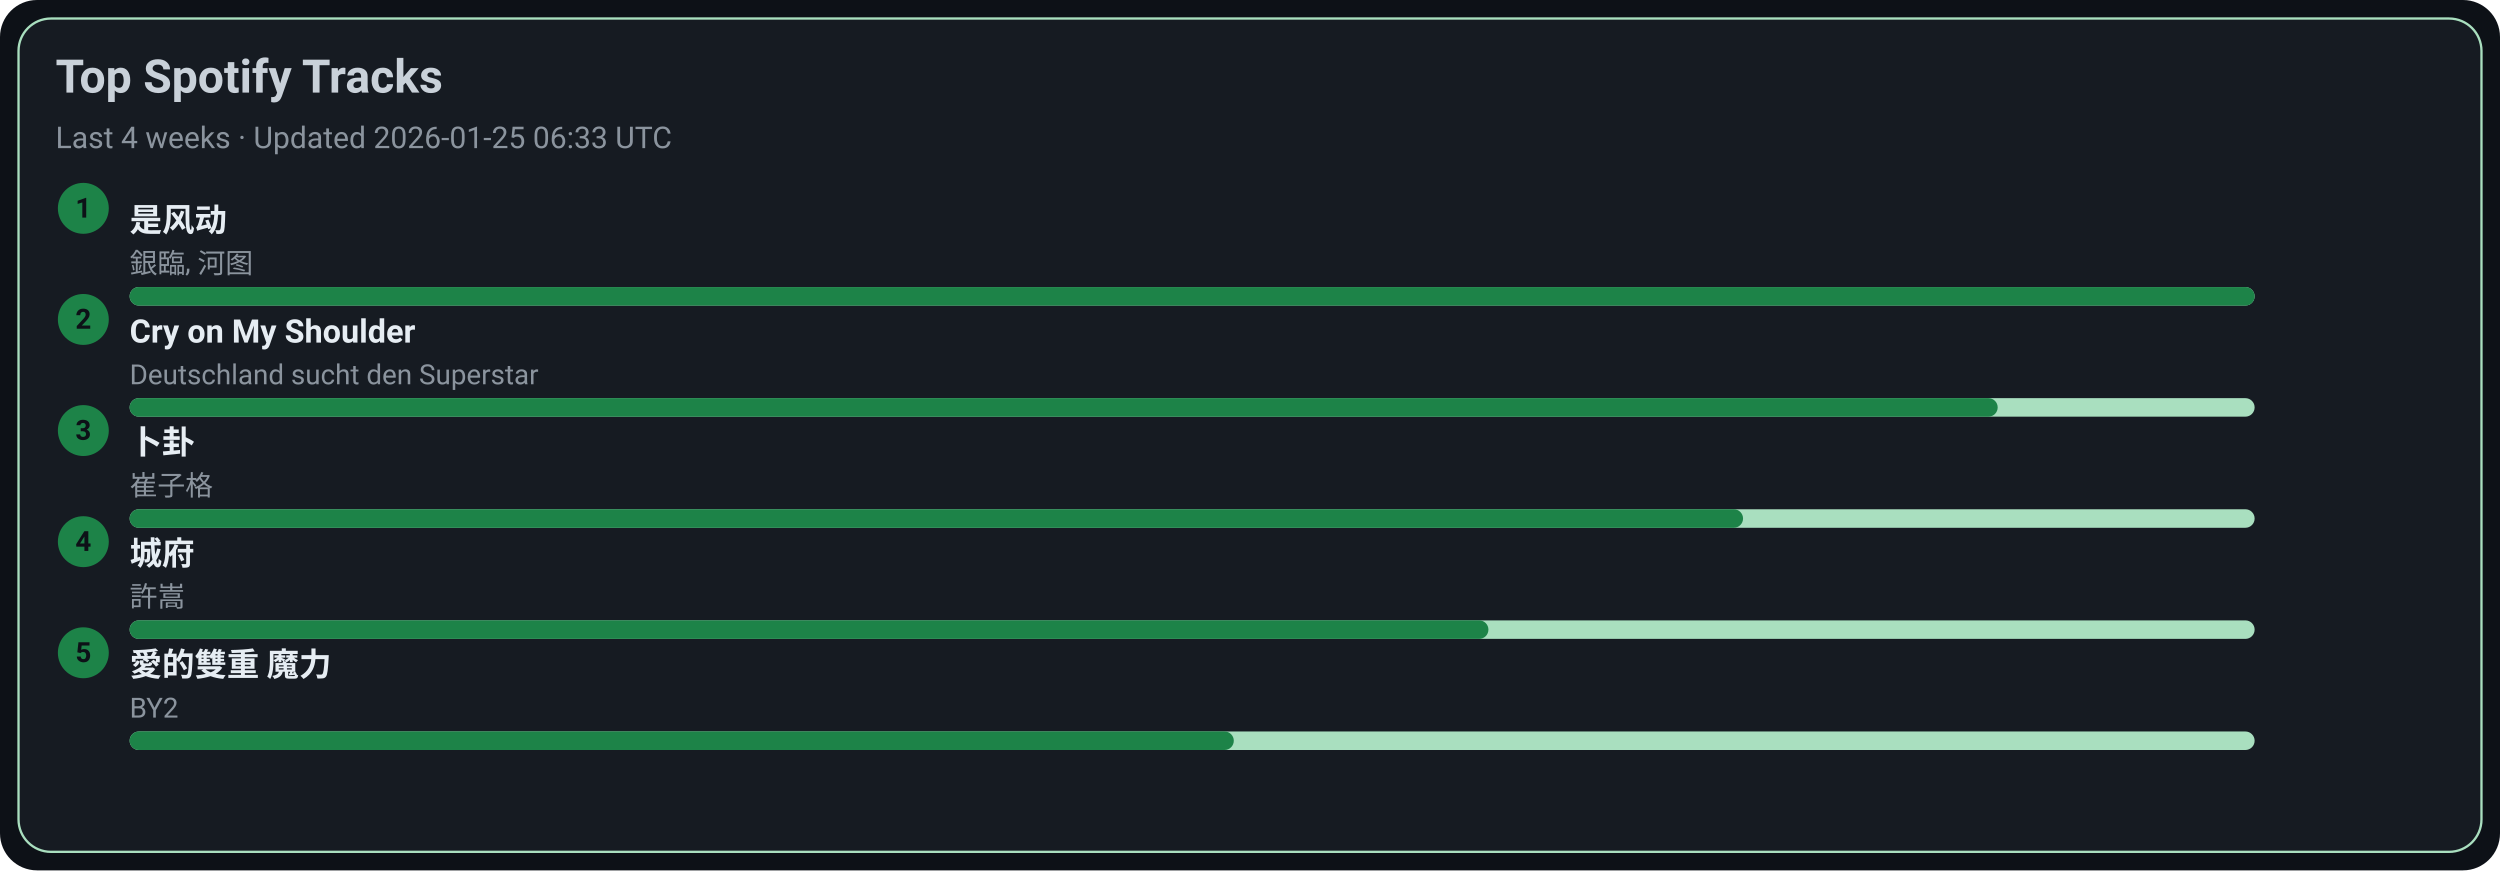
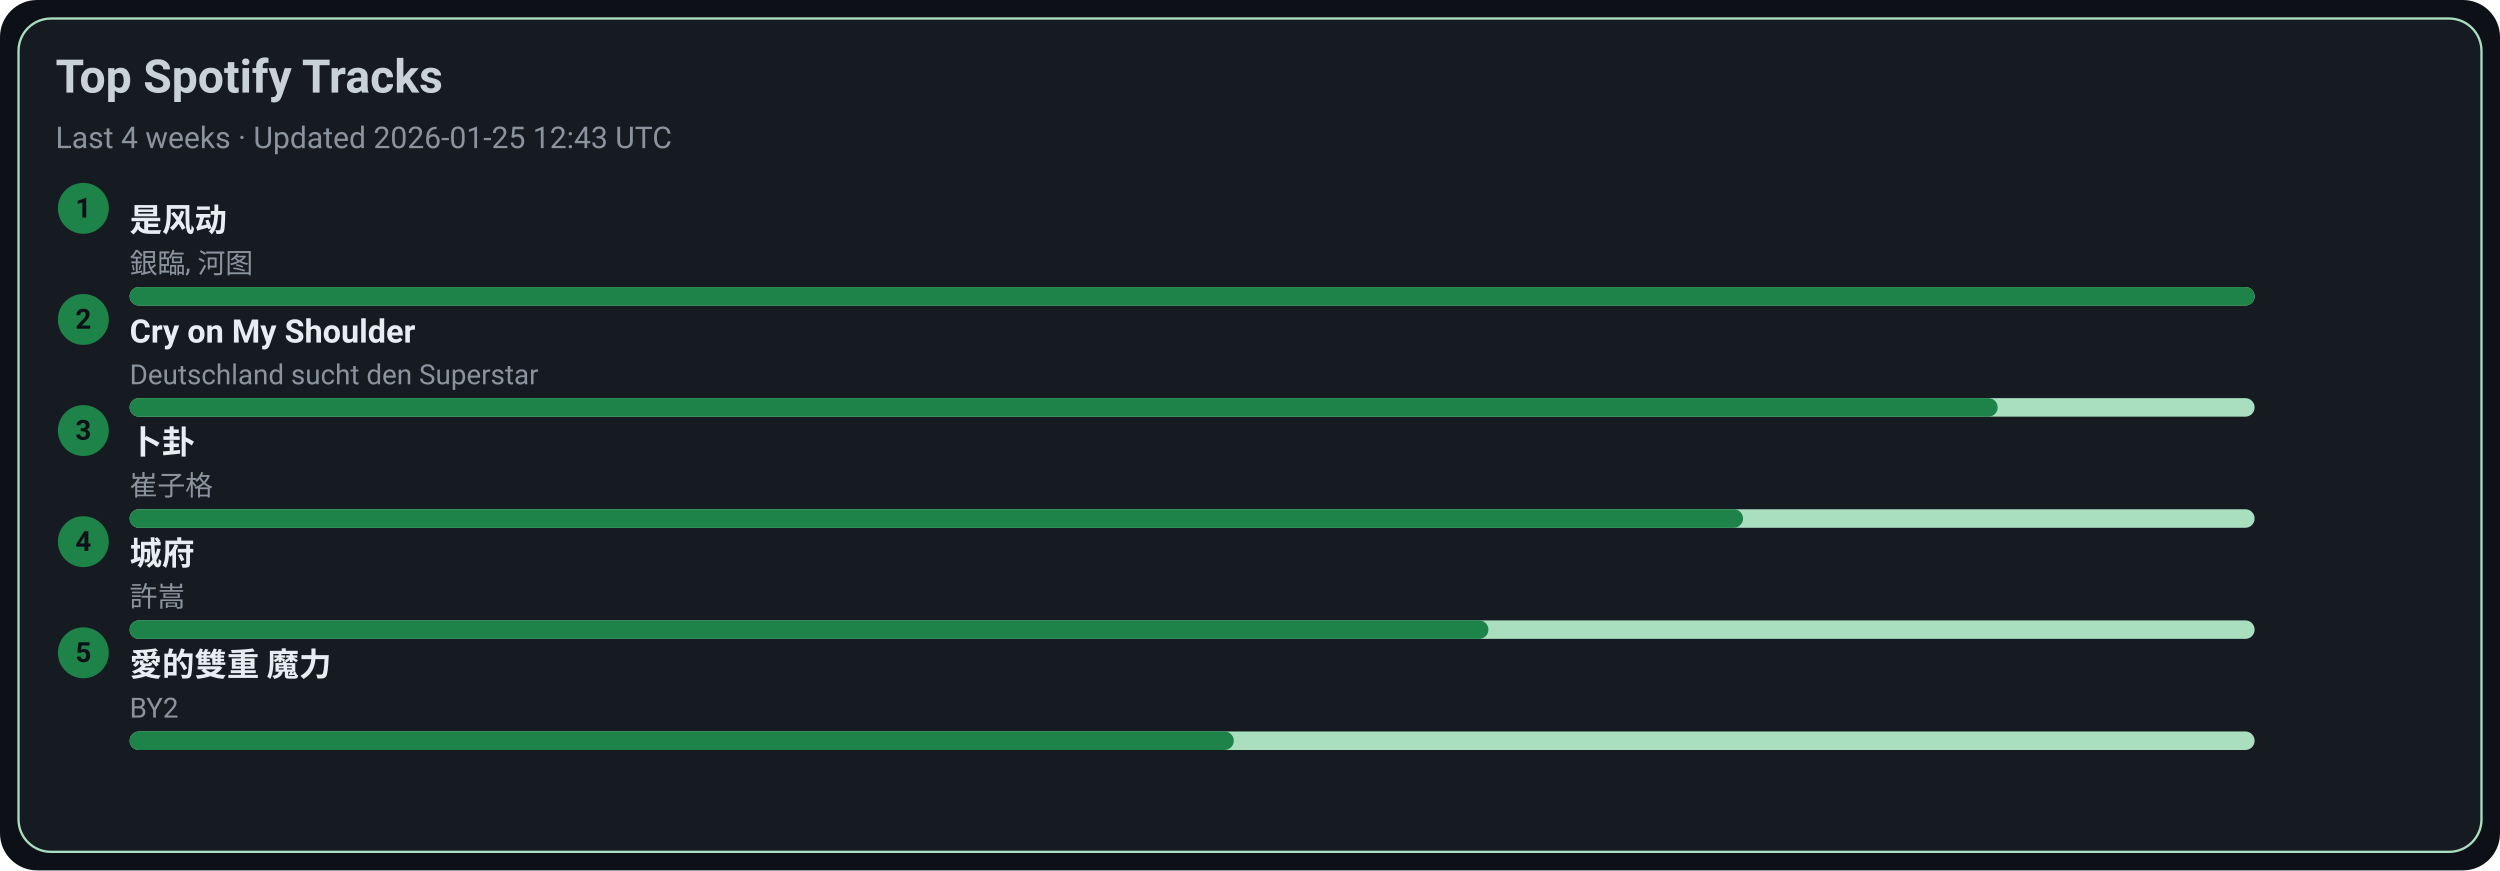
<svg xmlns="http://www.w3.org/2000/svg" width="1080" height="376" viewBox="0 0 1080 376">
  <style>text{font-family:-apple-system,BlinkMacSystemFont,Segoe UI,Roboto,Ubuntu,Helvetica Neue,Arial,Noto Sans,sans-serif}</style>
  <rect width="1080" height="376" rx="16" fill="#0d1117" />
  <rect x="8" y="8" width="1064" height="360" rx="14" fill="#161b22" stroke="#A9DFBF" />
  <text x="24" y="40" font-size="20" fill="#c9d1d9" font-weight="600">Top Spotify Tracks</text>
-   <text x="24" y="64" font-size="13" fill="#8b949e">Last 4 weeks · Updated 2026-01-25 06:33 UTC</text>
+   <text x="24" y="64" font-size="13" fill="#8b949e">Last 4 weeks · Updated 2026-01-25 12:43 UTC</text>
  <circle cx="36" cy="90" r="11" fill="#1D8348" />
  <text x="36" y="94" text-anchor="middle" font-size="12" fill="#0d1117" font-weight="700">1</text>
  <a href="https://open.spotify.com/track/3lePQ8c4jq7bTePsXEmslh" target="_blank" rel="noopener noreferrer">
    <text x="56" y="100" font-size="14" fill="#e6edf3" font-weight="600">是风动</text>
  </a>
  <text x="56" y="118" font-size="12" fill="#8b949e">銀臨, 河图</text>
  <rect x="56" y="124" width="918" height="8" rx="4" fill="#A9DFBF" />
  <rect x="56" y="124" width="918" height="8" rx="4" fill="#1D8348" />
  <circle cx="36" cy="138" r="11" fill="#1D8348" />
  <text x="36" y="142" text-anchor="middle" font-size="12" fill="#0d1117" font-weight="700">2</text>
  <a href="https://open.spotify.com/track/6usmG2MoD0C0Lc2pNgCVWV" target="_blank" rel="noopener noreferrer">
    <text x="56" y="148" font-size="14" fill="#e6edf3" font-weight="600">Cry on My Shoulder</text>
  </a>
  <text x="56" y="166" font-size="12" fill="#8b949e">Deutschland sucht den Superstar</text>
  <rect x="56" y="172" width="918" height="8" rx="4" fill="#A9DFBF" />
  <rect x="56" y="172" width="807" height="8" rx="4" fill="#1D8348" />
  <circle cx="36" cy="186" r="11" fill="#1D8348" />
  <text x="36" y="190" text-anchor="middle" font-size="12" fill="#0d1117" font-weight="700">3</text>
  <a href="https://open.spotify.com/track/4ToeYifpQaikbYa7krOD6s" target="_blank" rel="noopener noreferrer">
    <text x="56" y="196" font-size="14" fill="#e6edf3" font-weight="600">卜卦</text>
  </a>
  <text x="56" y="214" font-size="12" fill="#8b949e">崔子格</text>
  <rect x="56" y="220" width="918" height="8" rx="4" fill="#A9DFBF" />
  <rect x="56" y="220" width="697" height="8" rx="4" fill="#1D8348" />
  <circle cx="36" cy="234" r="11" fill="#1D8348" />
  <text x="36" y="238" text-anchor="middle" font-size="12" fill="#0d1117" font-weight="700">4</text>
  <a href="https://open.spotify.com/track/4AmlSf7hye0QVpnHCcEoEw" target="_blank" rel="noopener noreferrer">
    <text x="56" y="244" font-size="14" fill="#e6edf3" font-weight="600">城府</text>
  </a>
  <text x="56" y="262" font-size="12" fill="#8b949e">許嵩</text>
  <rect x="56" y="268" width="918" height="8" rx="4" fill="#A9DFBF" />
  <rect x="56" y="268" width="587" height="8" rx="4" fill="#1D8348" />
  <circle cx="36" cy="282" r="11" fill="#1D8348" />
  <text x="36" y="286" text-anchor="middle" font-size="12" fill="#0d1117" font-weight="700">5</text>
  <a href="https://open.spotify.com/track/0yYmS4k3R0TTdDhvOBxRVp" target="_blank" rel="noopener noreferrer">
    <text x="56" y="292" font-size="14" fill="#e6edf3" font-weight="600">愛的雙重 魔力</text>
  </a>
  <text x="56" y="310" font-size="12" fill="#8b949e">BY2</text>
  <rect x="56" y="316" width="918" height="8" rx="4" fill="#A9DFBF" />
  <rect x="56" y="316" width="477" height="8" rx="4" fill="#1D8348" />
</svg>
